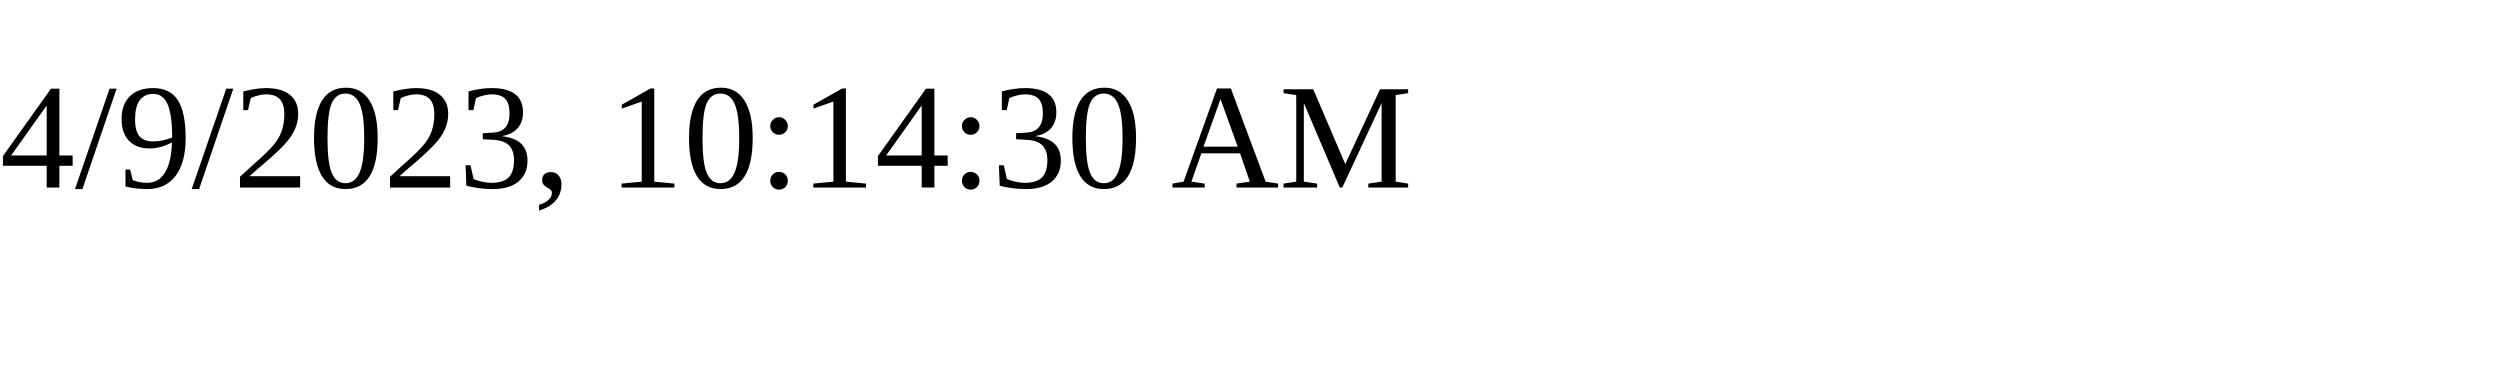
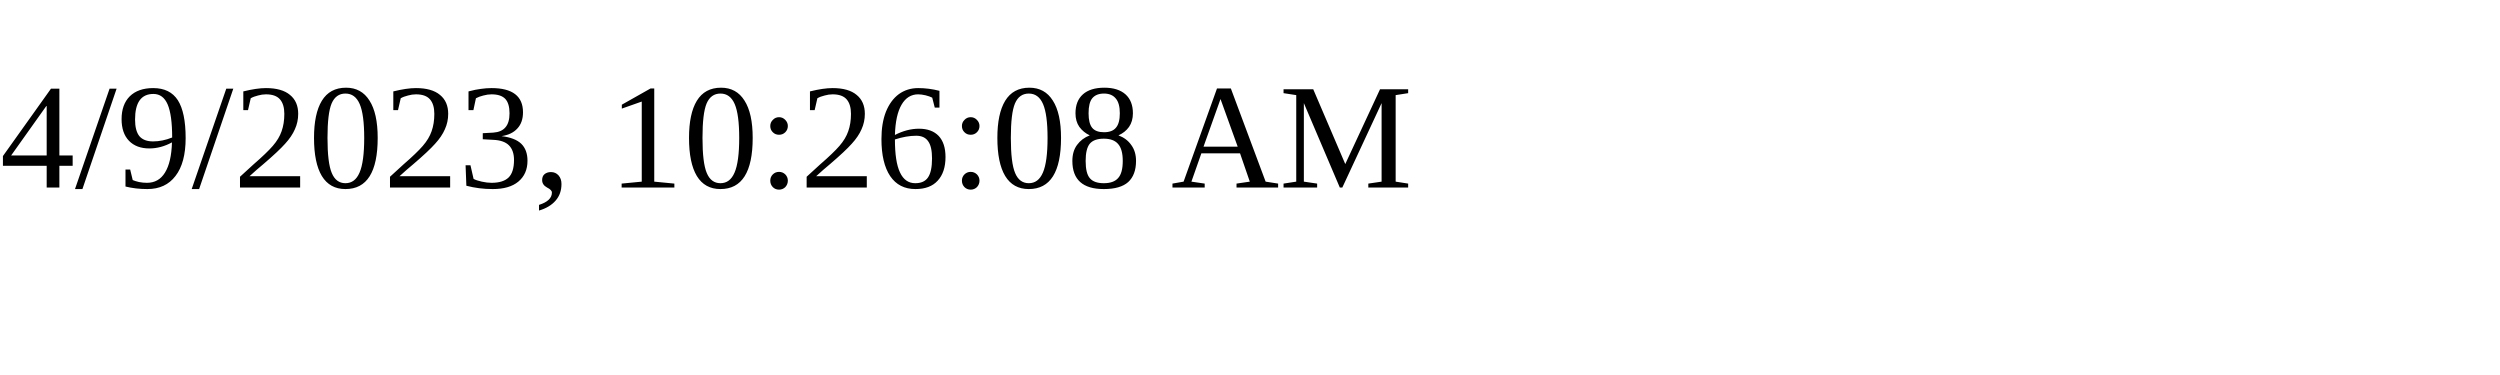
<svg xmlns="http://www.w3.org/2000/svg" height="30" width="200">
-   <text x="0" y="15">4/9/2023, 10:14:30 AM</text>
+   <text x="0" y="15">4/9/2023, 10:26:08 AM</text>
</svg>
